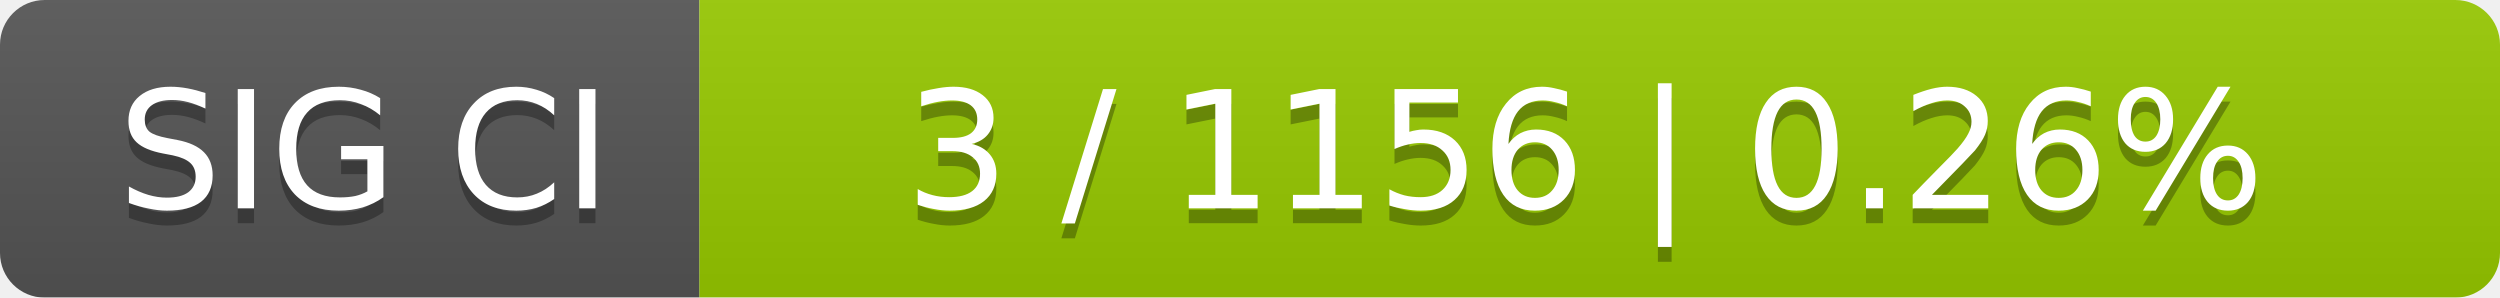
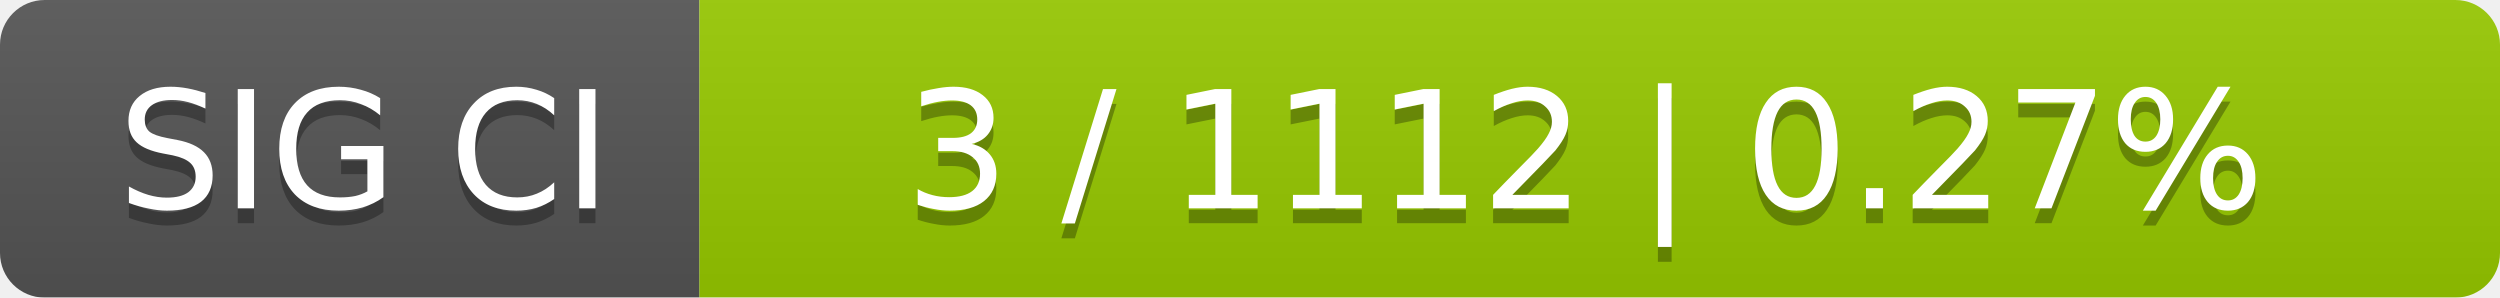
<svg xmlns="http://www.w3.org/2000/svg" width="168" height="20">
  <linearGradient id="smooth" x2="0" y2="100%">
    <stop offset="0" stop-color="#bbb" stop-opacity=".1" />
    <stop offset="1" stop-opacity=".1" />
  </linearGradient>
  <mask id="round">
    <rect width="168" height="20" rx="3" fill="#fff" />
  </mask>
  <g mask="url(#round)">
    <rect width="47" height="20" fill="#555" />
    <rect x="47" width="121" height="20" fill="#97ca00" />
    <rect width="168" height="20" fill="url(#smooth)" />
  </g>
  <g fill="#fff" text-anchor="middle" font-family="DejaVu Sans,Verdana,Geneva,sans-serif" font-size="11">
    <text x="24.5" y="15" fill="#010101" fill-opacity=".3">SIG CI</text>
    <text x="24.5" y="14">SIG CI</text>
-     <text x="106.5" y="15" fill="#010101" fill-opacity=".3">3 / 1156    |    0.26%</text>
-     <text x="106.5" y="14">3 / 1156    |    0.26%</text>
+     <text x="106.5" y="15" fill="#010101" fill-opacity=".3">3 / 1112    |    0.27%</text>
+     <text x="106.5" y="14">3 / 1112    |    0.27%</text>
  </g>
</svg>
